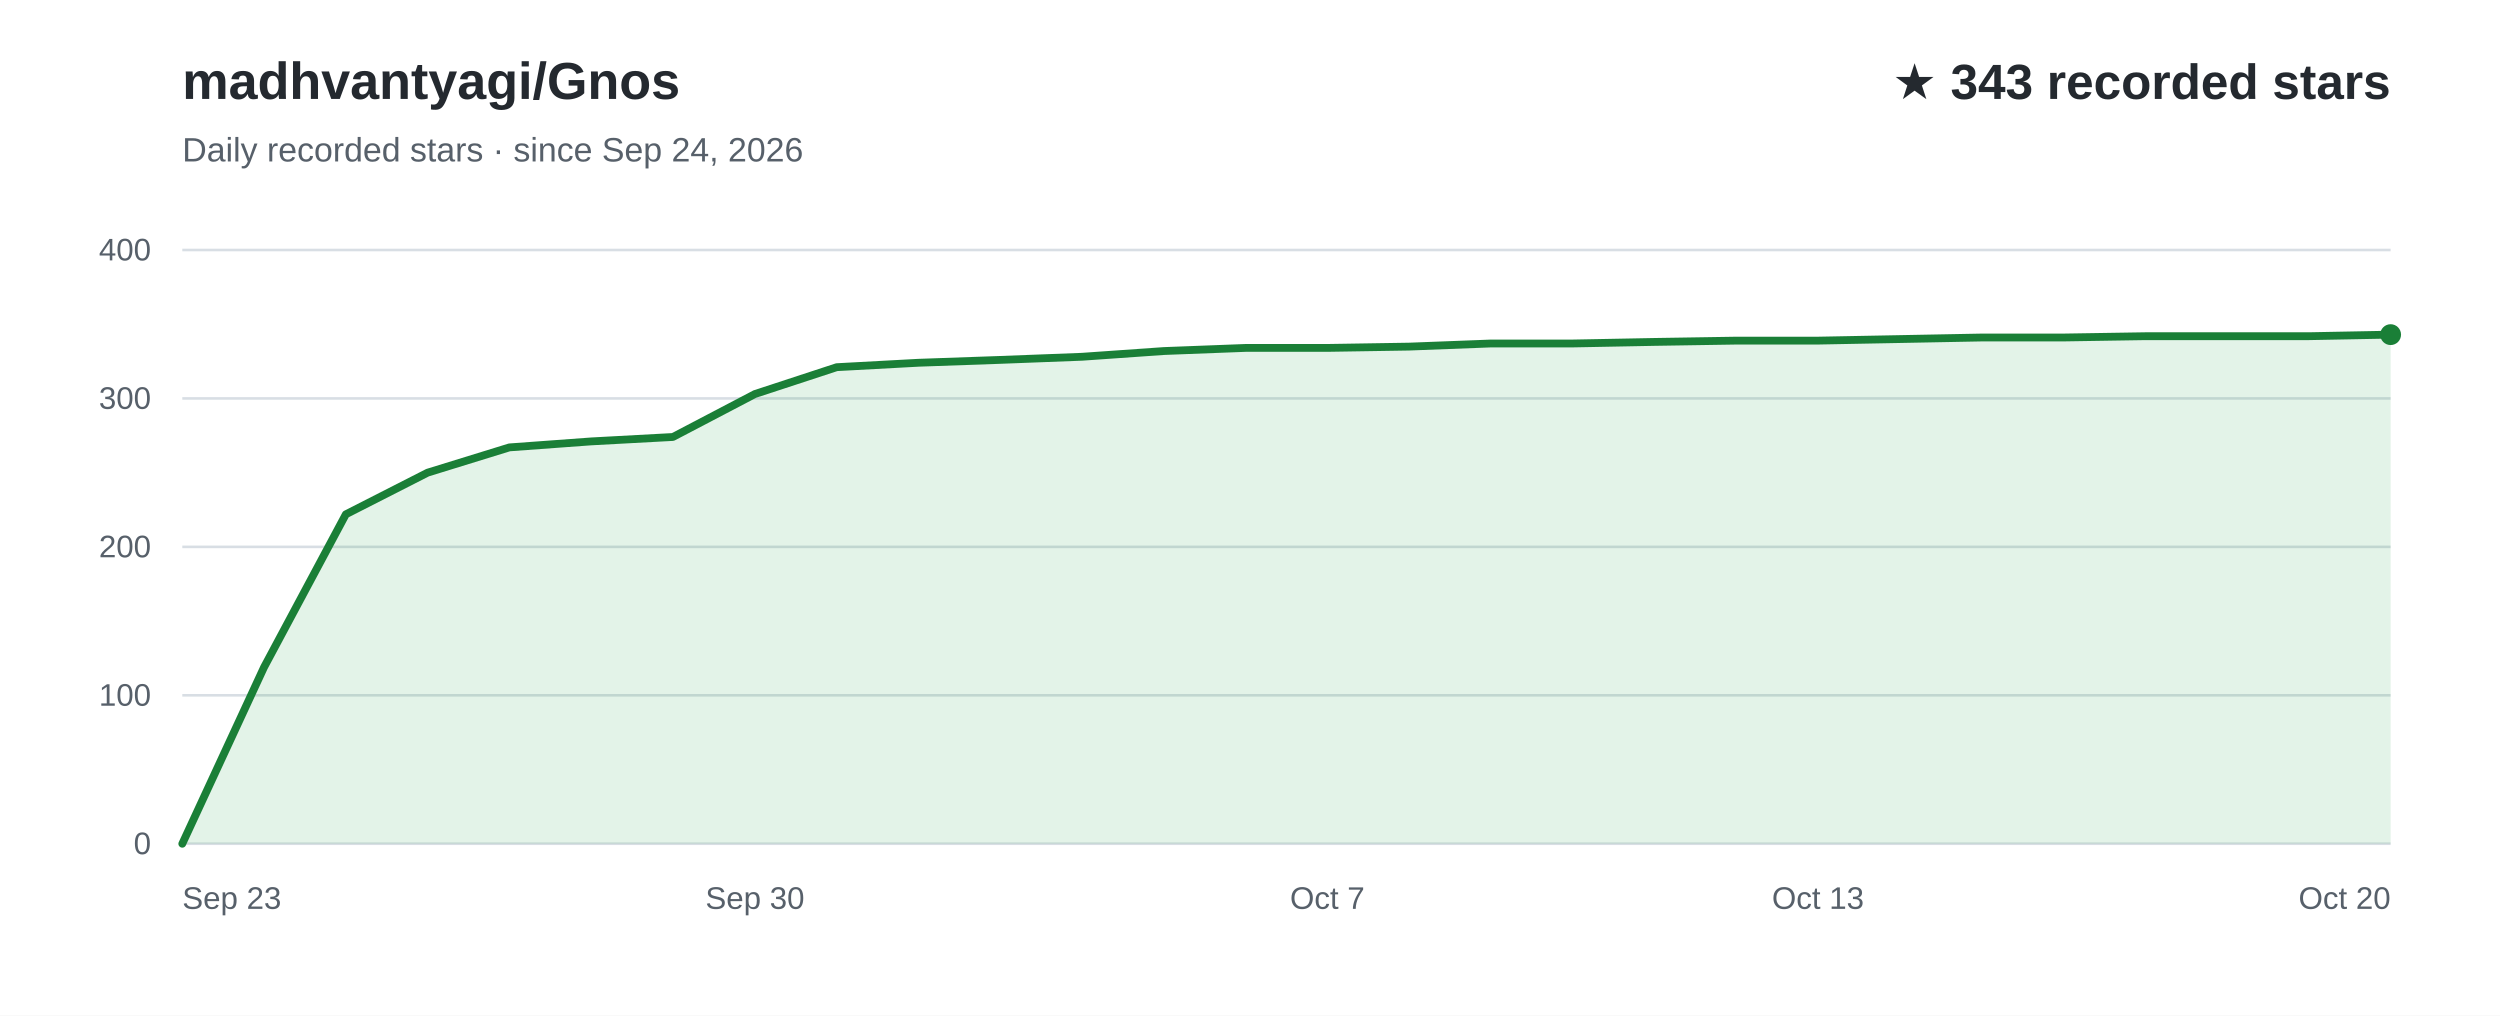
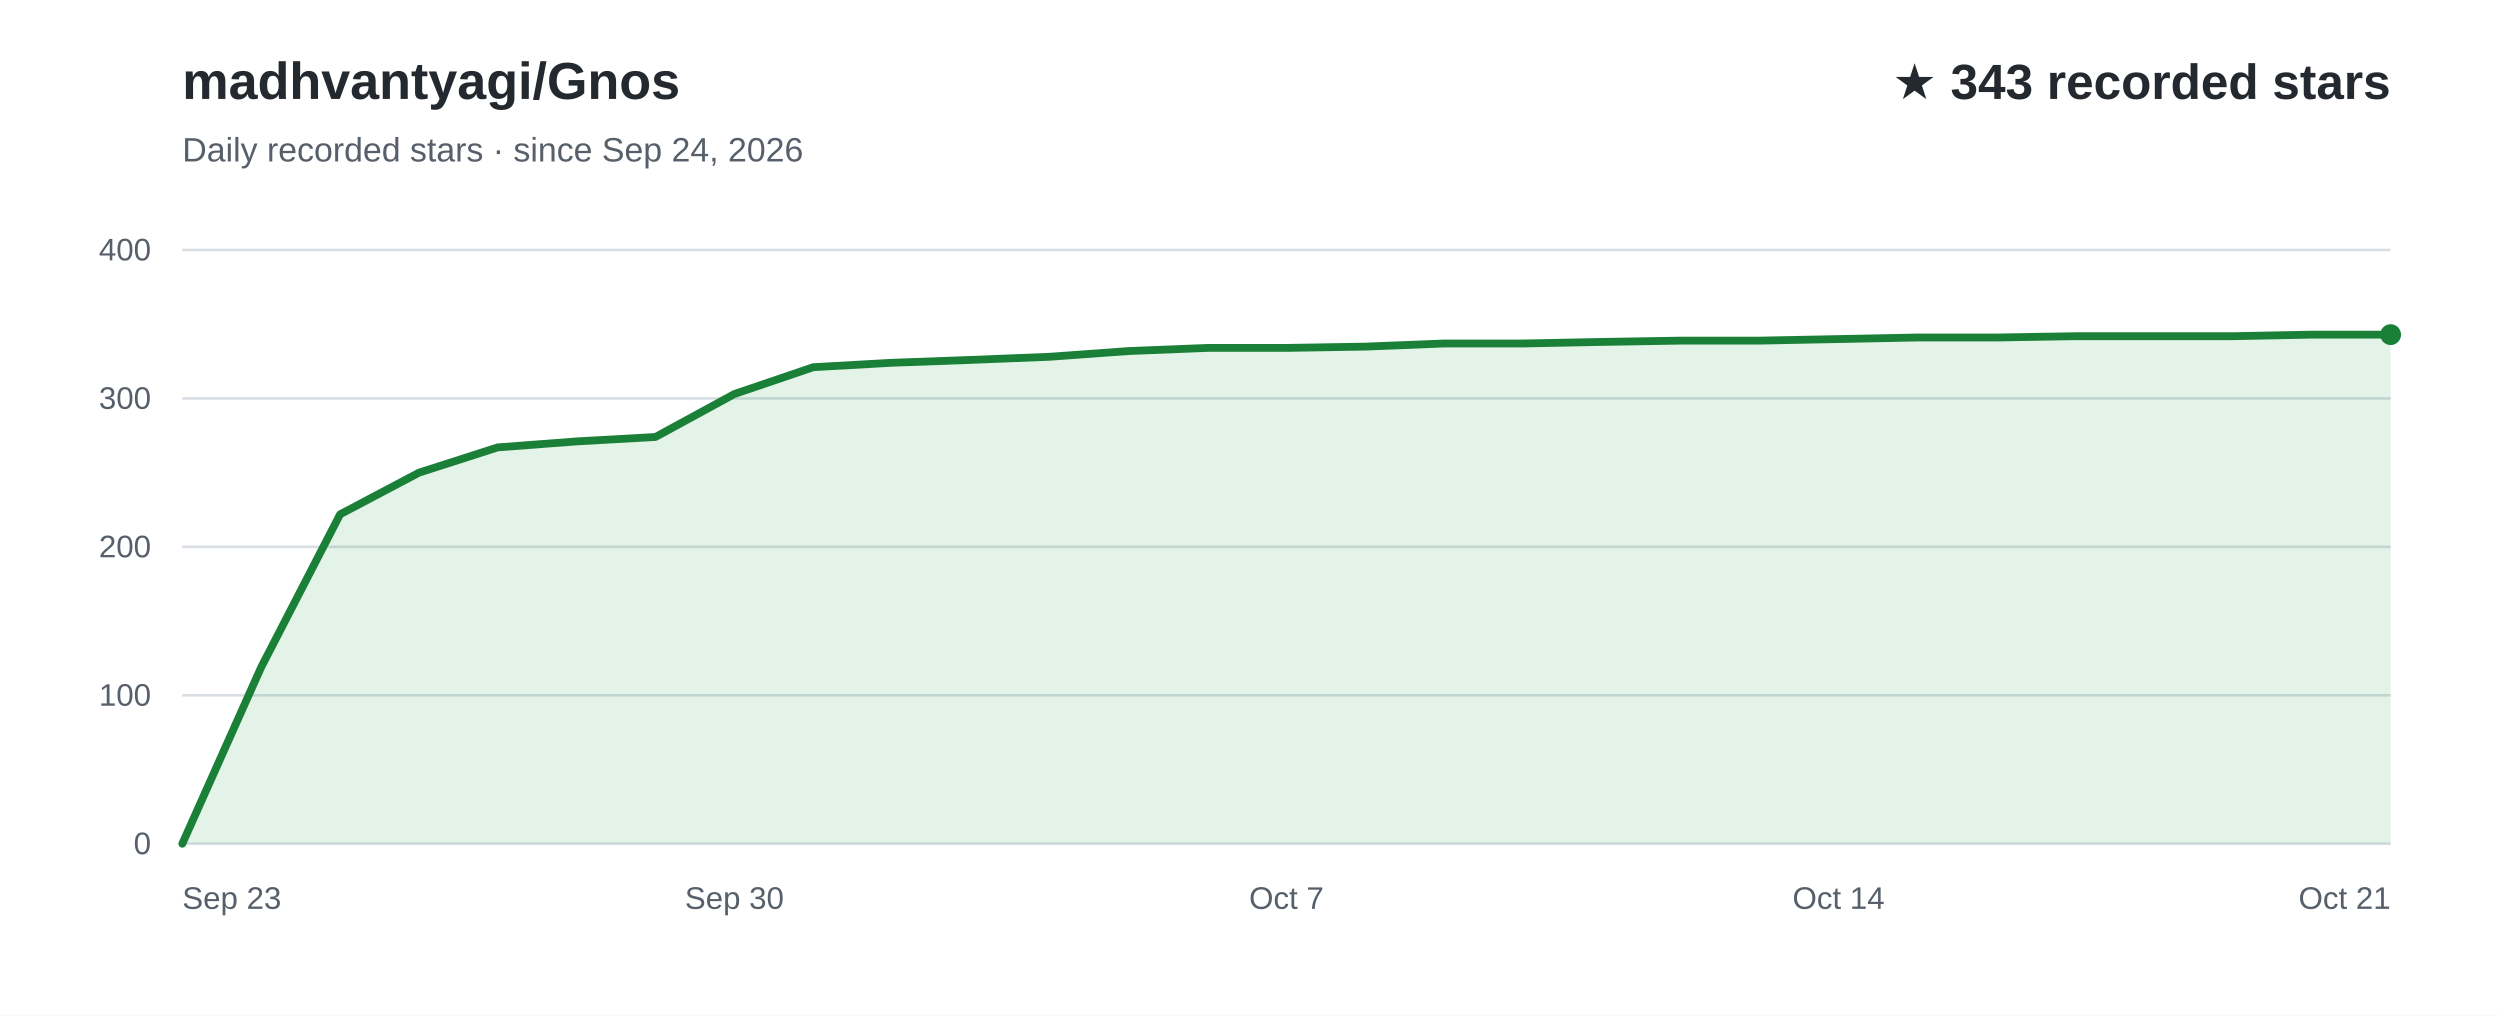
<svg xmlns="http://www.w3.org/2000/svg" width="960" height="390" viewBox="0 0 960 390" role="img" aria-labelledby="title desc" font-family="Arial, Helvetica, sans-serif">
  <rect width="960" height="390" fill="#ffffff" />
  <text x="70" y="38" fill="#24292f" font-size="20" font-weight="700">madhvantyagi/Gnos</text>
  <text x="70" y="62" fill="#57606a" font-size="13">Daily recorded stars · since Sep 24, 2026</text>
  <text x="918" y="38" text-anchor="end" fill="#24292f" font-size="19" font-weight="700">★ 343 recorded stars</text>
  <line x1="70" y1="324.0" x2="918" y2="324.0" stroke="#d8dee4" stroke-width="1" />
  <text x="58" y="328.0" text-anchor="end" fill="#57606a" font-size="12">0</text>
  <line x1="70" y1="267.0" x2="918" y2="267.0" stroke="#d8dee4" stroke-width="1" />
  <text x="58" y="271.0" text-anchor="end" fill="#57606a" font-size="12">100</text>
  <line x1="70" y1="210.0" x2="918" y2="210.0" stroke="#d8dee4" stroke-width="1" />
  <text x="58" y="214.0" text-anchor="end" fill="#57606a" font-size="12">200</text>
  <line x1="70" y1="153.0" x2="918" y2="153.0" stroke="#d8dee4" stroke-width="1" />
  <text x="58" y="157.0" text-anchor="end" fill="#57606a" font-size="12">300</text>
  <line x1="70" y1="96.0" x2="918" y2="96.0" stroke="#d8dee4" stroke-width="1" />
  <text x="58" y="100.0" text-anchor="end" fill="#57606a" font-size="12">400</text>
-   <path d="M70.0,324.0 L101.4,256.2 L132.8,197.5 L164.2,181.5 L195.6,171.8 L227.0,169.5 L258.4,167.8 L289.9,151.3 L321.3,141.0 L352.7,139.3 L384.1,138.2 L415.5,137.0 L446.9,134.8 L478.3,133.6 L509.7,133.6 L541.1,133.1 L572.5,131.9 L603.9,131.9 L635.3,131.3 L666.7,130.8 L698.1,130.8 L729.6,130.2 L761.0,129.6 L792.4,129.6 L823.8,129.1 L855.2,129.1 L886.6,129.1 L918.0,128.5 L918.0,324 L70.0,324 Z" fill="#2da44e" fill-opacity="0.13" />
-   <path d="M70.0,324.0 L101.4,256.2 L132.8,197.5 L164.2,181.5 L195.6,171.8 L227.0,169.5 L258.4,167.8 L289.9,151.3 L321.3,141.0 L352.7,139.3 L384.1,138.2 L415.5,137.0 L446.9,134.8 L478.3,133.6 L509.7,133.6 L541.1,133.1 L572.5,131.9 L603.9,131.9 L635.3,131.3 L666.7,130.8 L698.1,130.8 L729.6,130.2 L761.0,129.6 L792.4,129.6 L823.8,129.1 L855.2,129.1 L886.6,129.1 L918.0,128.5" fill="none" stroke="#1a7f37" stroke-width="3" stroke-linecap="round" stroke-linejoin="round" />
+   <path d="M70.0,324.0 L100.3,256.2 L130.6,197.5 L160.9,181.5 L191.1,171.8 L221.4,169.5 L251.7,167.8 L282.0,151.3 L312.3,141.0 L342.6,139.3 L372.9,138.2 L403.1,137.0 L433.4,134.8 L463.7,133.6 L494.0,133.6 L524.3,133.1 L554.6,131.9 L584.9,131.9 L615.1,131.3 L645.4,130.8 L675.7,130.8 L706.0,130.2 L736.3,129.6 L766.6,129.6 L796.9,129.1 L827.1,129.1 L857.4,129.1 L887.7,128.5 L918.0,128.5 L918.0,324 L70.0,324 Z" fill="#2da44e" fill-opacity="0.13" />
+   <path d="M70.0,324.0 L100.3,256.2 L130.6,197.5 L160.9,181.5 L191.1,171.8 L221.4,169.5 L251.7,167.8 L282.0,151.3 L312.3,141.0 L342.6,139.3 L372.9,138.2 L403.1,137.0 L433.4,134.8 L463.7,133.6 L494.0,133.6 L524.3,133.1 L554.6,131.9 L584.9,131.9 L615.1,131.3 L645.4,130.8 L675.7,130.8 L706.0,130.2 L736.3,129.6 L766.6,129.6 L796.9,129.1 L827.1,129.1 L857.4,129.1 L887.7,128.5 L918.0,128.5" fill="none" stroke="#1a7f37" stroke-width="3" stroke-linecap="round" stroke-linejoin="round" />
  <text x="70.0" y="349" text-anchor="start" fill="#57606a" font-size="12">Sep 23</text>
-   <text x="289.9" y="349" text-anchor="middle" fill="#57606a" font-size="12">Sep 30</text>
-   <text x="509.7" y="349" text-anchor="middle" fill="#57606a" font-size="12">Oct 7</text>
-   <text x="698.1" y="349" text-anchor="middle" fill="#57606a" font-size="12">Oct 13</text>
-   <text x="918.0" y="349" text-anchor="end" fill="#57606a" font-size="12">Oct 20</text>
+   <text x="282.0" y="349" text-anchor="middle" fill="#57606a" font-size="12">Sep 30</text>
+   <text x="494.0" y="349" text-anchor="middle" fill="#57606a" font-size="12">Oct 7</text>
+   <text x="706.0" y="349" text-anchor="middle" fill="#57606a" font-size="12">Oct 14</text>
+   <text x="918.0" y="349" text-anchor="end" fill="#57606a" font-size="12">Oct 21</text>
  <circle cx="918.0" cy="128.5" r="4" fill="#1a7f37" />
</svg>
